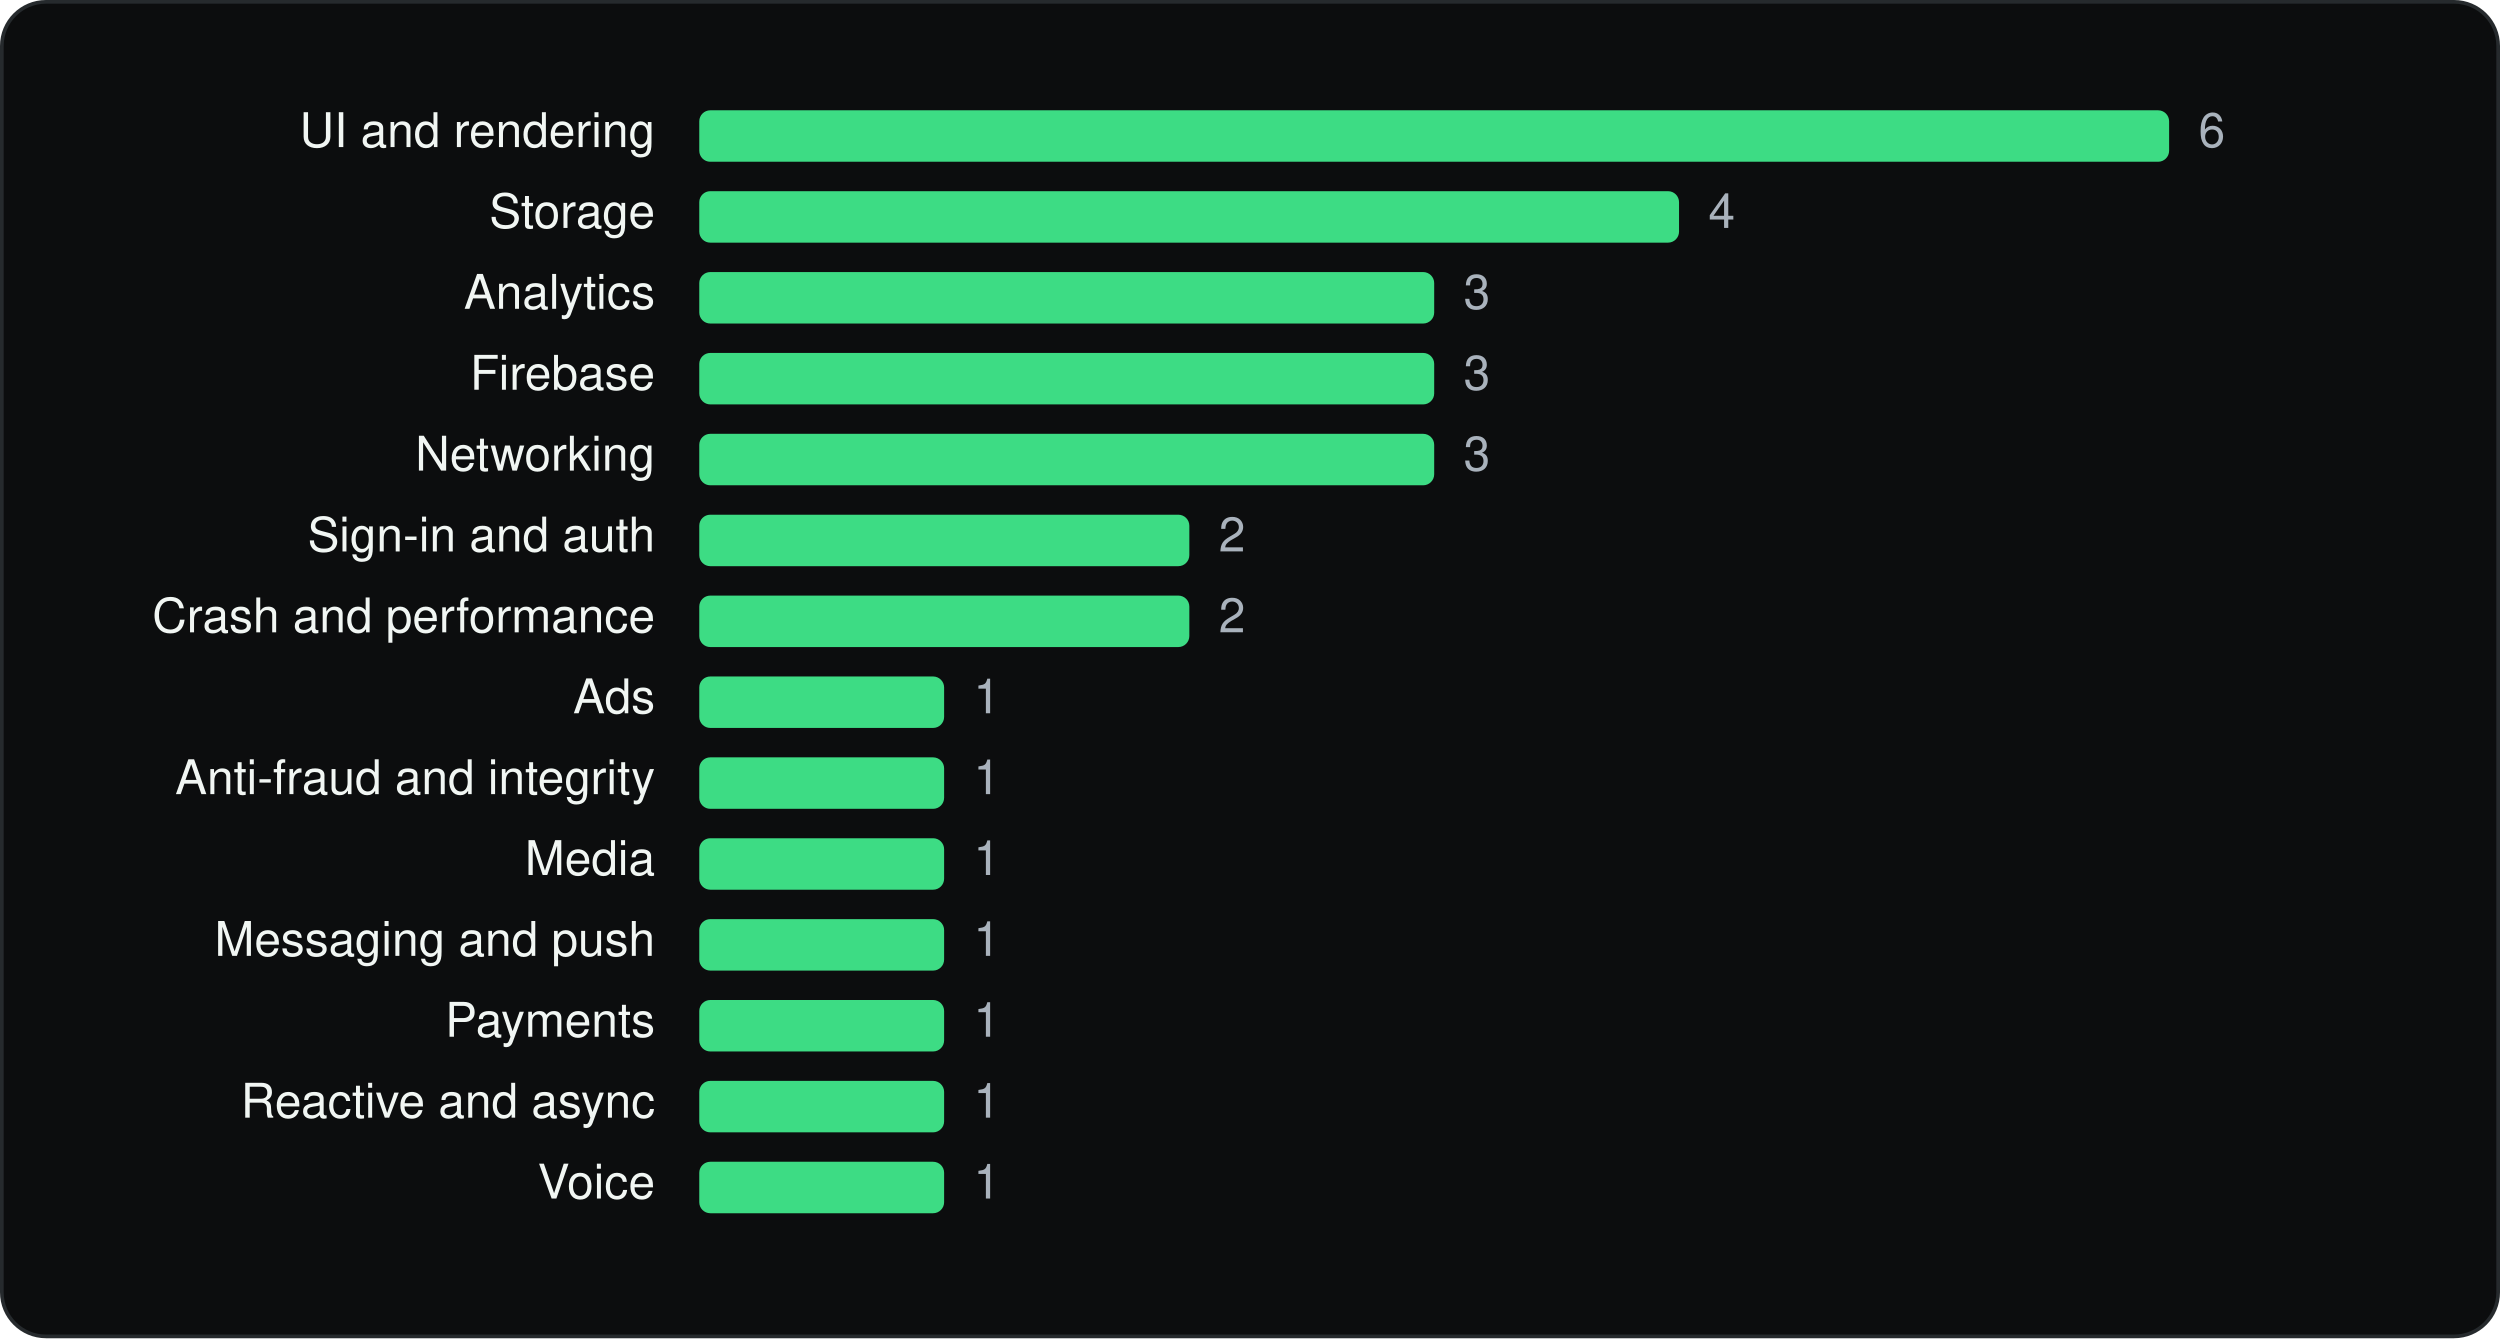
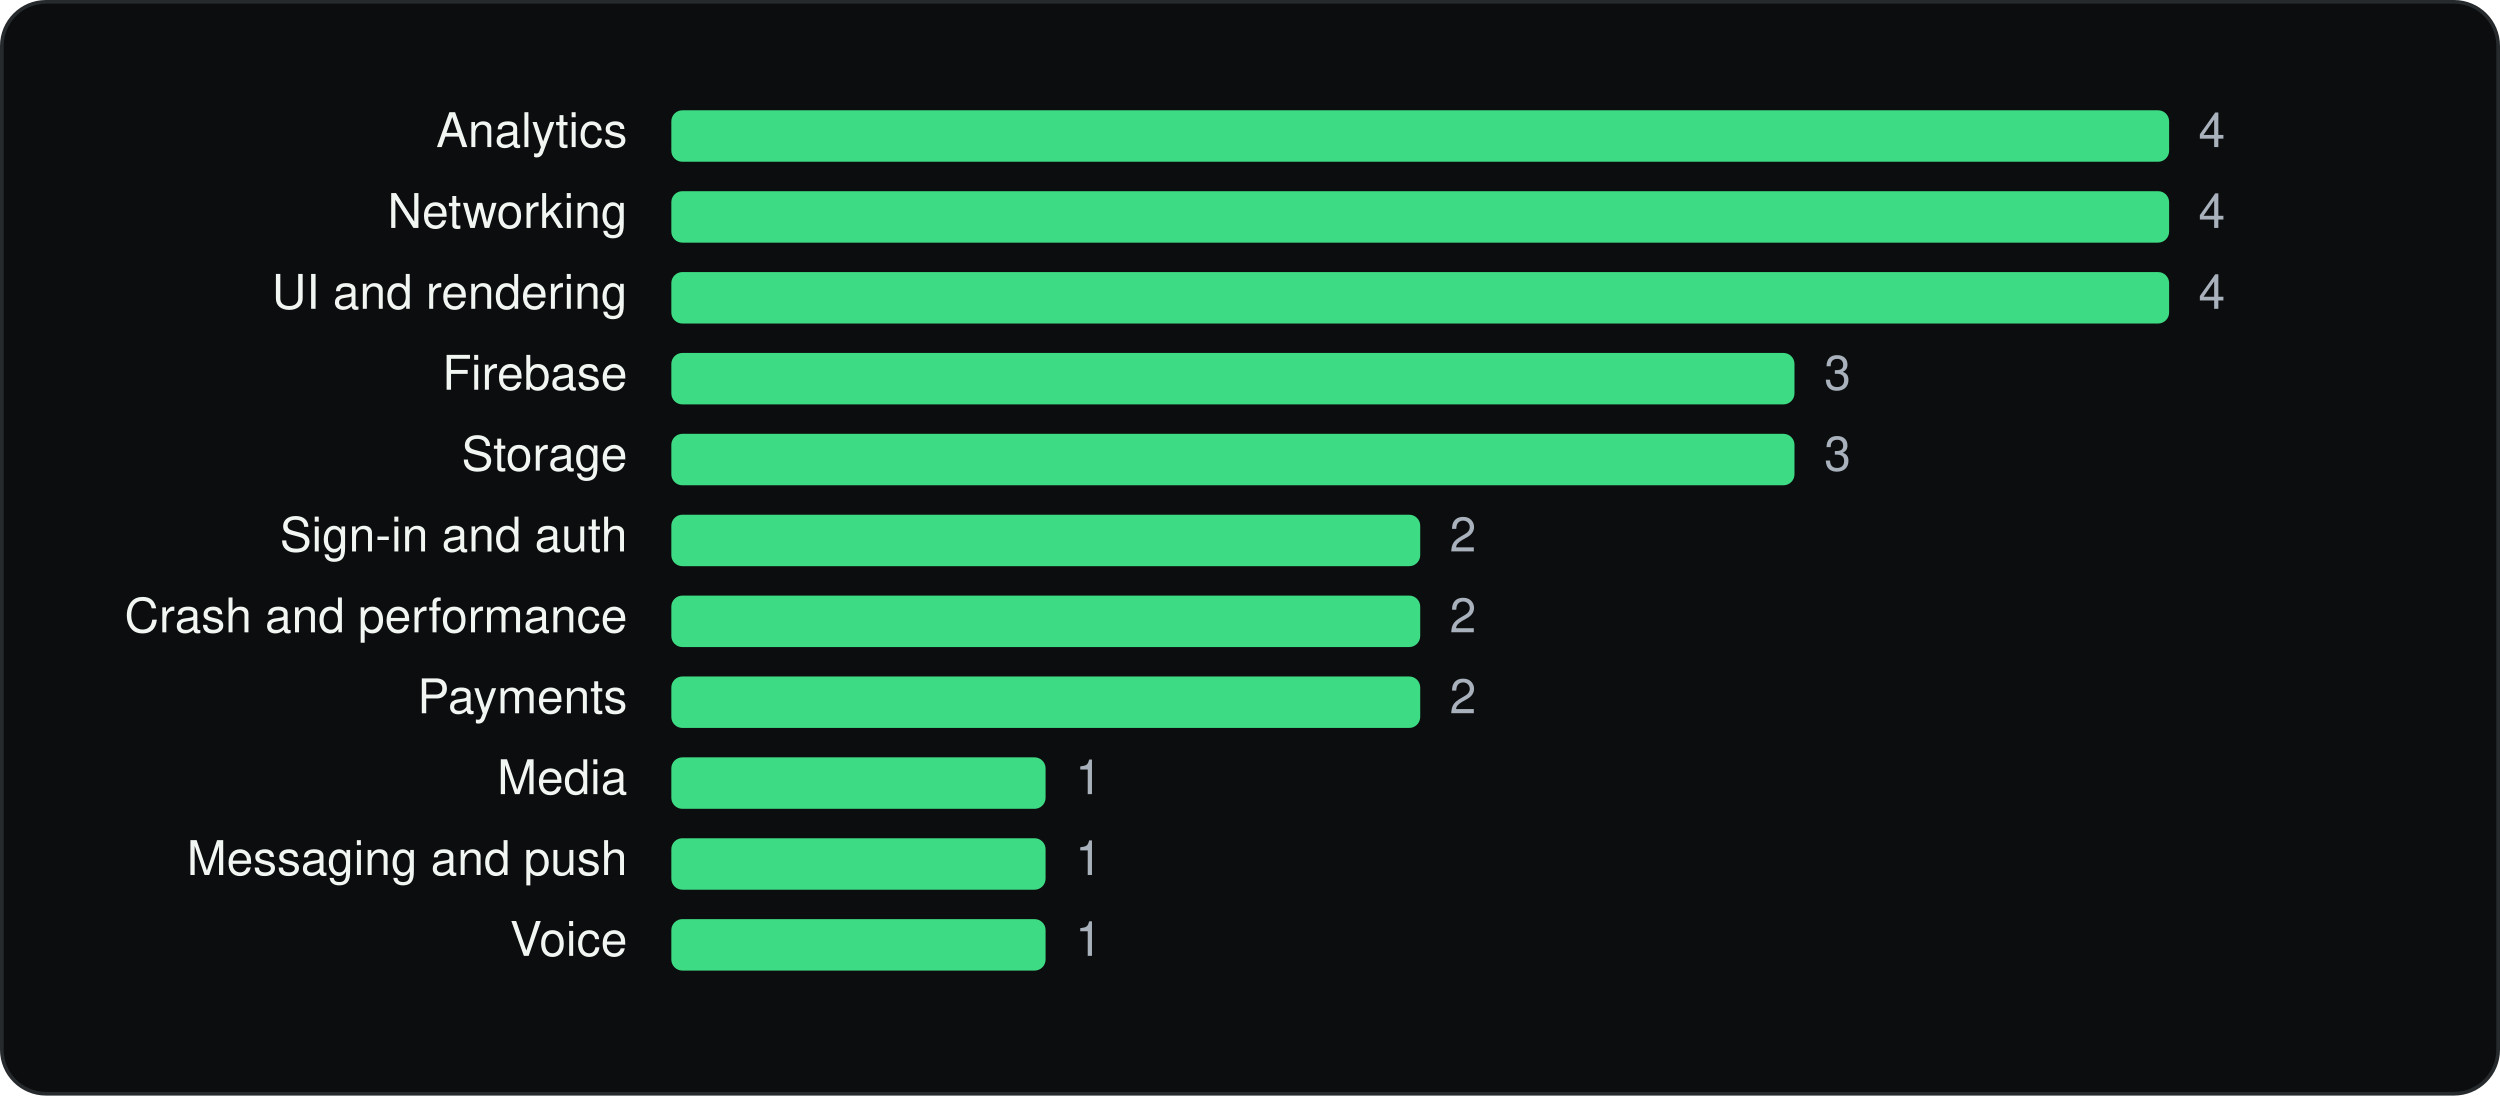
- <svg xmlns="http://www.w3.org/2000/svg" viewBox="0 0 680 364" width="680" height="364" role="img" aria-label="Discord - Talk, Play, Hang Out SDKs by category" font-family="Geist, -apple-system, BlinkMacSystemFont, 'Segoe UI', Helvetica, Arial, sans-serif">
-   <rect x="0.5" y="0.5" width="679" height="363" rx="12" fill="#0C0D0E" stroke="#262A2D" />
+ <svg xmlns="http://www.w3.org/2000/svg" viewBox="0 0 680 298" width="680" height="298" role="img" aria-label="Discord - Talk, Play, Hang Out SDKs by category" font-family="Geist, -apple-system, BlinkMacSystemFont, 'Segoe UI', Helvetica, Arial, sans-serif">
+   <rect x="0.5" y="0.5" width="679" height="297" rx="12" fill="#0C0D0E" stroke="#262A2D" />
  <g transform="translate(20 20)">
-     <text x="158.18" y="20" font-size="13" text-anchor="end" fill="#F1F6F3">UI and rendering</text>
-     <rect x="170.2" y="10" width="399.8" height="14" rx="3" fill="#3DDC84" />
-     <text x="578.0" y="20" font-size="13" fill="#A9B2BC">6</text>
-     <text x="158.18" y="42" font-size="13" text-anchor="end" fill="#F1F6F3">Storage</text>
-     <rect x="170.2" y="32" width="266.5" height="14" rx="3" fill="#3DDC84" />
-     <text x="444.7" y="42" font-size="13" fill="#A9B2BC">4</text>
-     <text x="158.18" y="64" font-size="13" text-anchor="end" fill="#F1F6F3">Analytics</text>
-     <rect x="170.2" y="54" width="199.9" height="14" rx="3" fill="#3DDC84" />
-     <text x="378.1" y="64" font-size="13" fill="#A9B2BC">3</text>
-     <text x="158.18" y="86" font-size="13" text-anchor="end" fill="#F1F6F3">Firebase</text>
-     <rect x="170.2" y="76" width="199.9" height="14" rx="3" fill="#3DDC84" />
-     <text x="378.1" y="86" font-size="13" fill="#A9B2BC">3</text>
-     <text x="158.18" y="108" font-size="13" text-anchor="end" fill="#F1F6F3">Networking</text>
-     <rect x="170.2" y="98" width="199.9" height="14" rx="3" fill="#3DDC84" />
-     <text x="378.1" y="108" font-size="13" fill="#A9B2BC">3</text>
-     <text x="158.18" y="130" font-size="13" text-anchor="end" fill="#F1F6F3">Sign-in and auth</text>
-     <rect x="170.2" y="120" width="133.3" height="14" rx="3" fill="#3DDC84" />
-     <text x="311.5" y="130" font-size="13" fill="#A9B2BC">2</text>
-     <text x="158.18" y="152" font-size="13" text-anchor="end" fill="#F1F6F3">Crash and performance</text>
-     <rect x="170.2" y="142" width="133.3" height="14" rx="3" fill="#3DDC84" />
-     <text x="311.5" y="152" font-size="13" fill="#A9B2BC">2</text>
-     <text x="158.18" y="174" font-size="13" text-anchor="end" fill="#F1F6F3">Ads</text>
-     <rect x="170.2" y="164" width="66.6" height="14" rx="3" fill="#3DDC84" />
-     <text x="244.8" y="174" font-size="13" fill="#A9B2BC">1</text>
-     <text x="158.18" y="196" font-size="13" text-anchor="end" fill="#F1F6F3">Anti-fraud and integrity</text>
-     <rect x="170.2" y="186" width="66.6" height="14" rx="3" fill="#3DDC84" />
-     <text x="244.8" y="196" font-size="13" fill="#A9B2BC">1</text>
-     <text x="158.18" y="218" font-size="13" text-anchor="end" fill="#F1F6F3">Media</text>
-     <rect x="170.2" y="208" width="66.6" height="14" rx="3" fill="#3DDC84" />
-     <text x="244.8" y="218" font-size="13" fill="#A9B2BC">1</text>
-     <text x="158.18" y="240" font-size="13" text-anchor="end" fill="#F1F6F3">Messaging and push</text>
-     <rect x="170.2" y="230" width="66.6" height="14" rx="3" fill="#3DDC84" />
-     <text x="244.8" y="240" font-size="13" fill="#A9B2BC">1</text>
-     <text x="158.18" y="262" font-size="13" text-anchor="end" fill="#F1F6F3">Payments</text>
-     <rect x="170.2" y="252" width="66.6" height="14" rx="3" fill="#3DDC84" />
-     <text x="244.8" y="262" font-size="13" fill="#A9B2BC">1</text>
-     <text x="158.18" y="284" font-size="13" text-anchor="end" fill="#F1F6F3">Reactive and async</text>
-     <rect x="170.2" y="274" width="66.6" height="14" rx="3" fill="#3DDC84" />
-     <text x="244.8" y="284" font-size="13" fill="#A9B2BC">1</text>
-     <text x="158.18" y="306" font-size="13" text-anchor="end" fill="#F1F6F3">Voice</text>
-     <rect x="170.2" y="296" width="66.6" height="14" rx="3" fill="#3DDC84" />
-     <text x="244.8" y="306" font-size="13" fill="#A9B2BC">1</text>
+     <text x="150.64" y="20" font-size="13" text-anchor="end" fill="#F1F6F3">Analytics</text>
+     <rect x="162.6" y="10" width="407.4" height="14" rx="3" fill="#3DDC84" />
+     <text x="578.0" y="20" font-size="13" fill="#A9B2BC">4</text>
+     <text x="150.64" y="42" font-size="13" text-anchor="end" fill="#F1F6F3">Networking</text>
+     <rect x="162.6" y="32" width="407.4" height="14" rx="3" fill="#3DDC84" />
+     <text x="578.0" y="42" font-size="13" fill="#A9B2BC">4</text>
+     <text x="150.64" y="64" font-size="13" text-anchor="end" fill="#F1F6F3">UI and rendering</text>
+     <rect x="162.6" y="54" width="407.4" height="14" rx="3" fill="#3DDC84" />
+     <text x="578.0" y="64" font-size="13" fill="#A9B2BC">4</text>
+     <text x="150.64" y="86" font-size="13" text-anchor="end" fill="#F1F6F3">Firebase</text>
+     <rect x="162.6" y="76" width="305.5" height="14" rx="3" fill="#3DDC84" />
+     <text x="476.2" y="86" font-size="13" fill="#A9B2BC">3</text>
+     <text x="150.64" y="108" font-size="13" text-anchor="end" fill="#F1F6F3">Storage</text>
+     <rect x="162.6" y="98" width="305.5" height="14" rx="3" fill="#3DDC84" />
+     <text x="476.2" y="108" font-size="13" fill="#A9B2BC">3</text>
+     <text x="150.64" y="130" font-size="13" text-anchor="end" fill="#F1F6F3">Sign-in and auth</text>
+     <rect x="162.6" y="120" width="203.7" height="14" rx="3" fill="#3DDC84" />
+     <text x="374.3" y="130" font-size="13" fill="#A9B2BC">2</text>
+     <text x="150.64" y="152" font-size="13" text-anchor="end" fill="#F1F6F3">Crash and performance</text>
+     <rect x="162.6" y="142" width="203.7" height="14" rx="3" fill="#3DDC84" />
+     <text x="374.3" y="152" font-size="13" fill="#A9B2BC">2</text>
+     <text x="150.64" y="174" font-size="13" text-anchor="end" fill="#F1F6F3">Payments</text>
+     <rect x="162.6" y="164" width="203.7" height="14" rx="3" fill="#3DDC84" />
+     <text x="374.3" y="174" font-size="13" fill="#A9B2BC">2</text>
+     <text x="150.64" y="196" font-size="13" text-anchor="end" fill="#F1F6F3">Media</text>
+     <rect x="162.6" y="186" width="101.8" height="14" rx="3" fill="#3DDC84" />
+     <text x="272.5" y="196" font-size="13" fill="#A9B2BC">1</text>
+     <text x="150.64" y="218" font-size="13" text-anchor="end" fill="#F1F6F3">Messaging and push</text>
+     <rect x="162.6" y="208" width="101.8" height="14" rx="3" fill="#3DDC84" />
+     <text x="272.5" y="218" font-size="13" fill="#A9B2BC">1</text>
+     <text x="150.64" y="240" font-size="13" text-anchor="end" fill="#F1F6F3">Voice</text>
+     <rect x="162.6" y="230" width="101.8" height="14" rx="3" fill="#3DDC84" />
+     <text x="272.5" y="240" font-size="13" fill="#A9B2BC">1</text>
  </g>
</svg>
